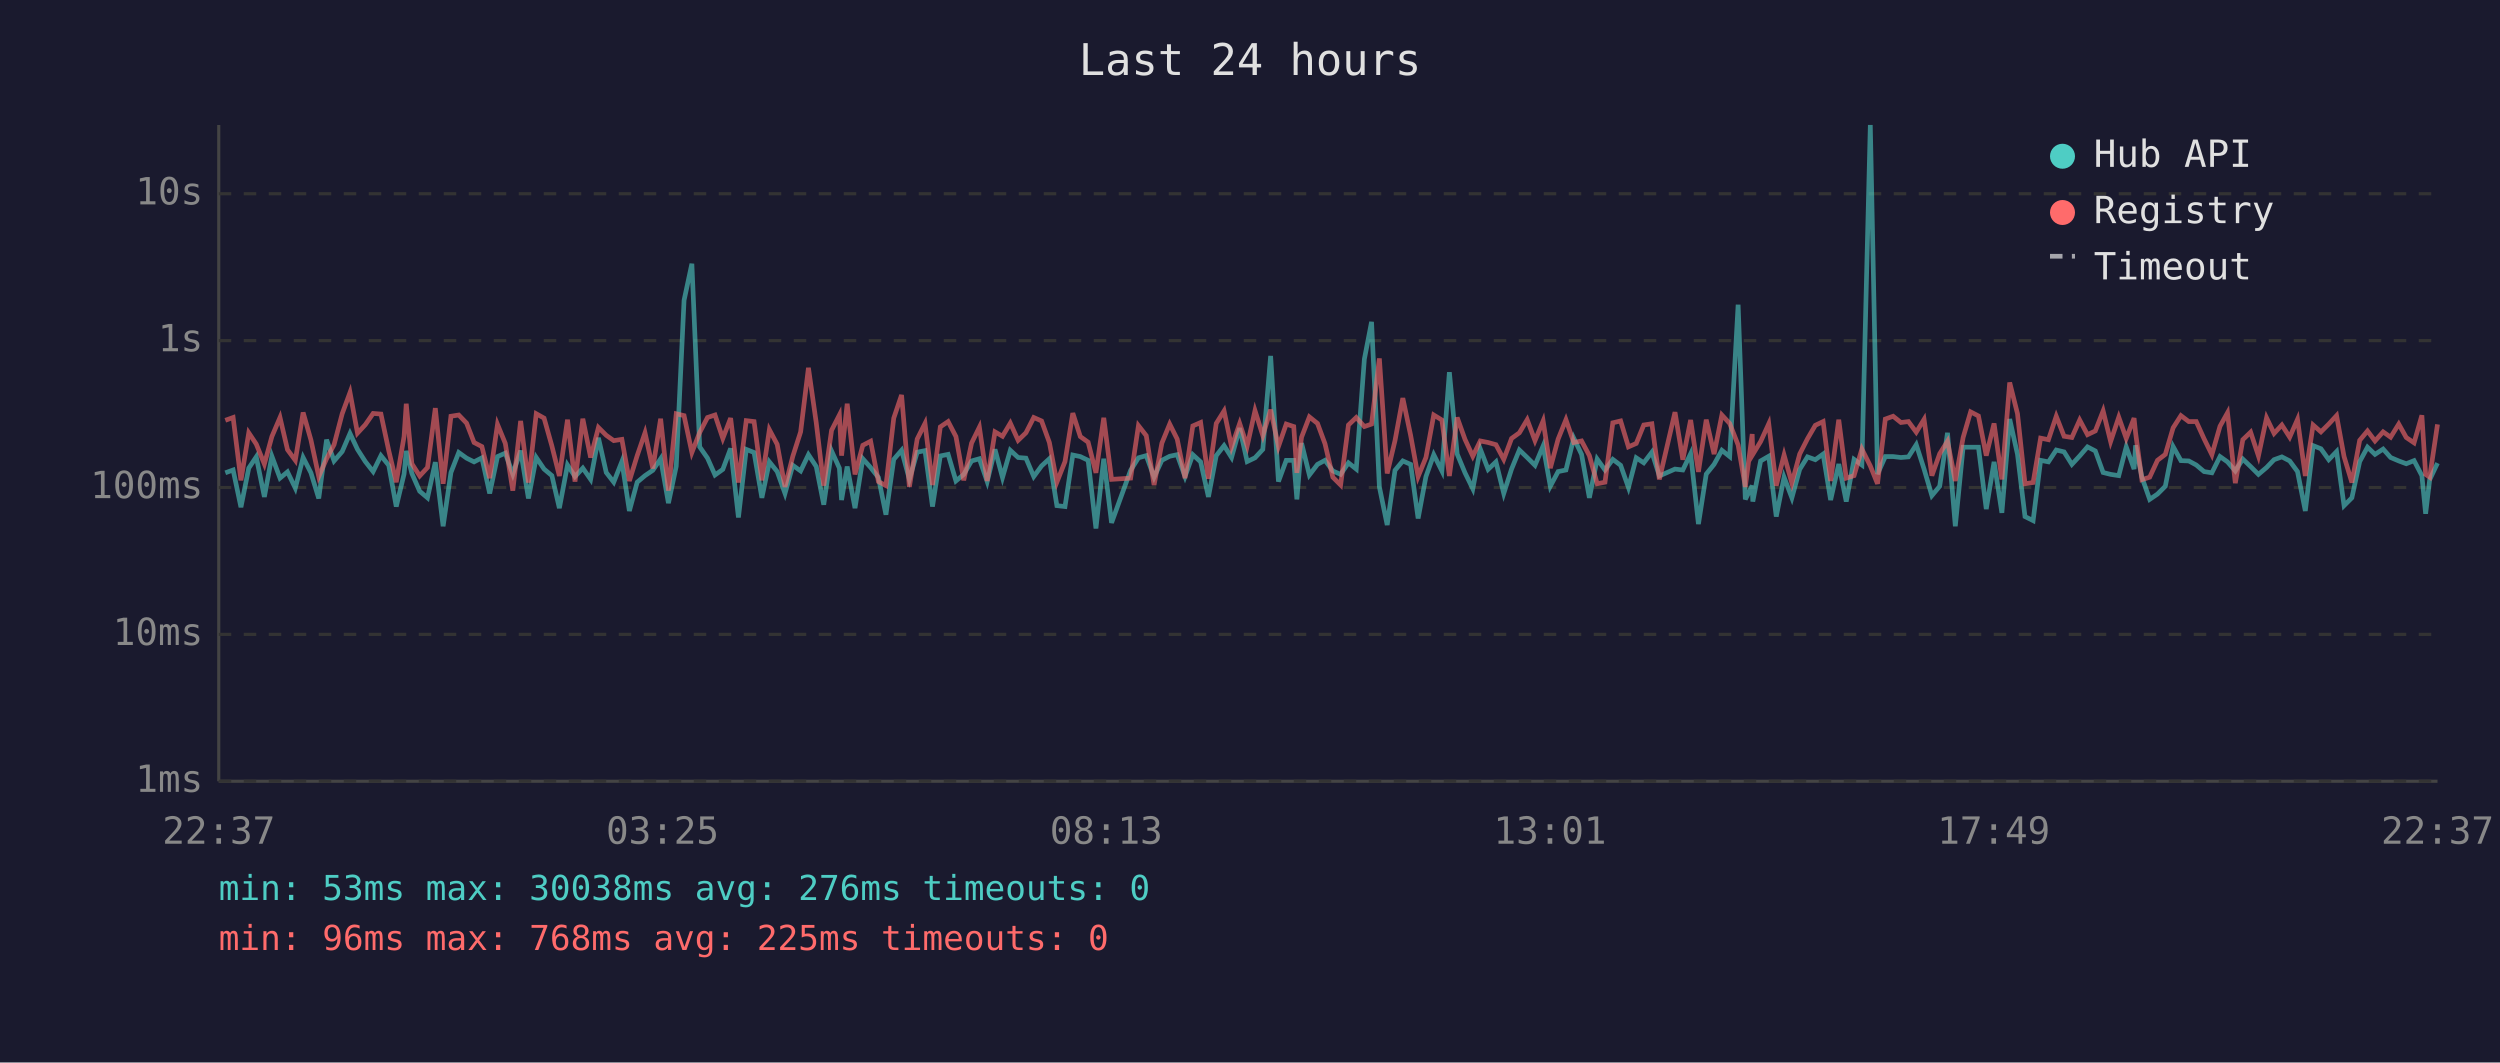
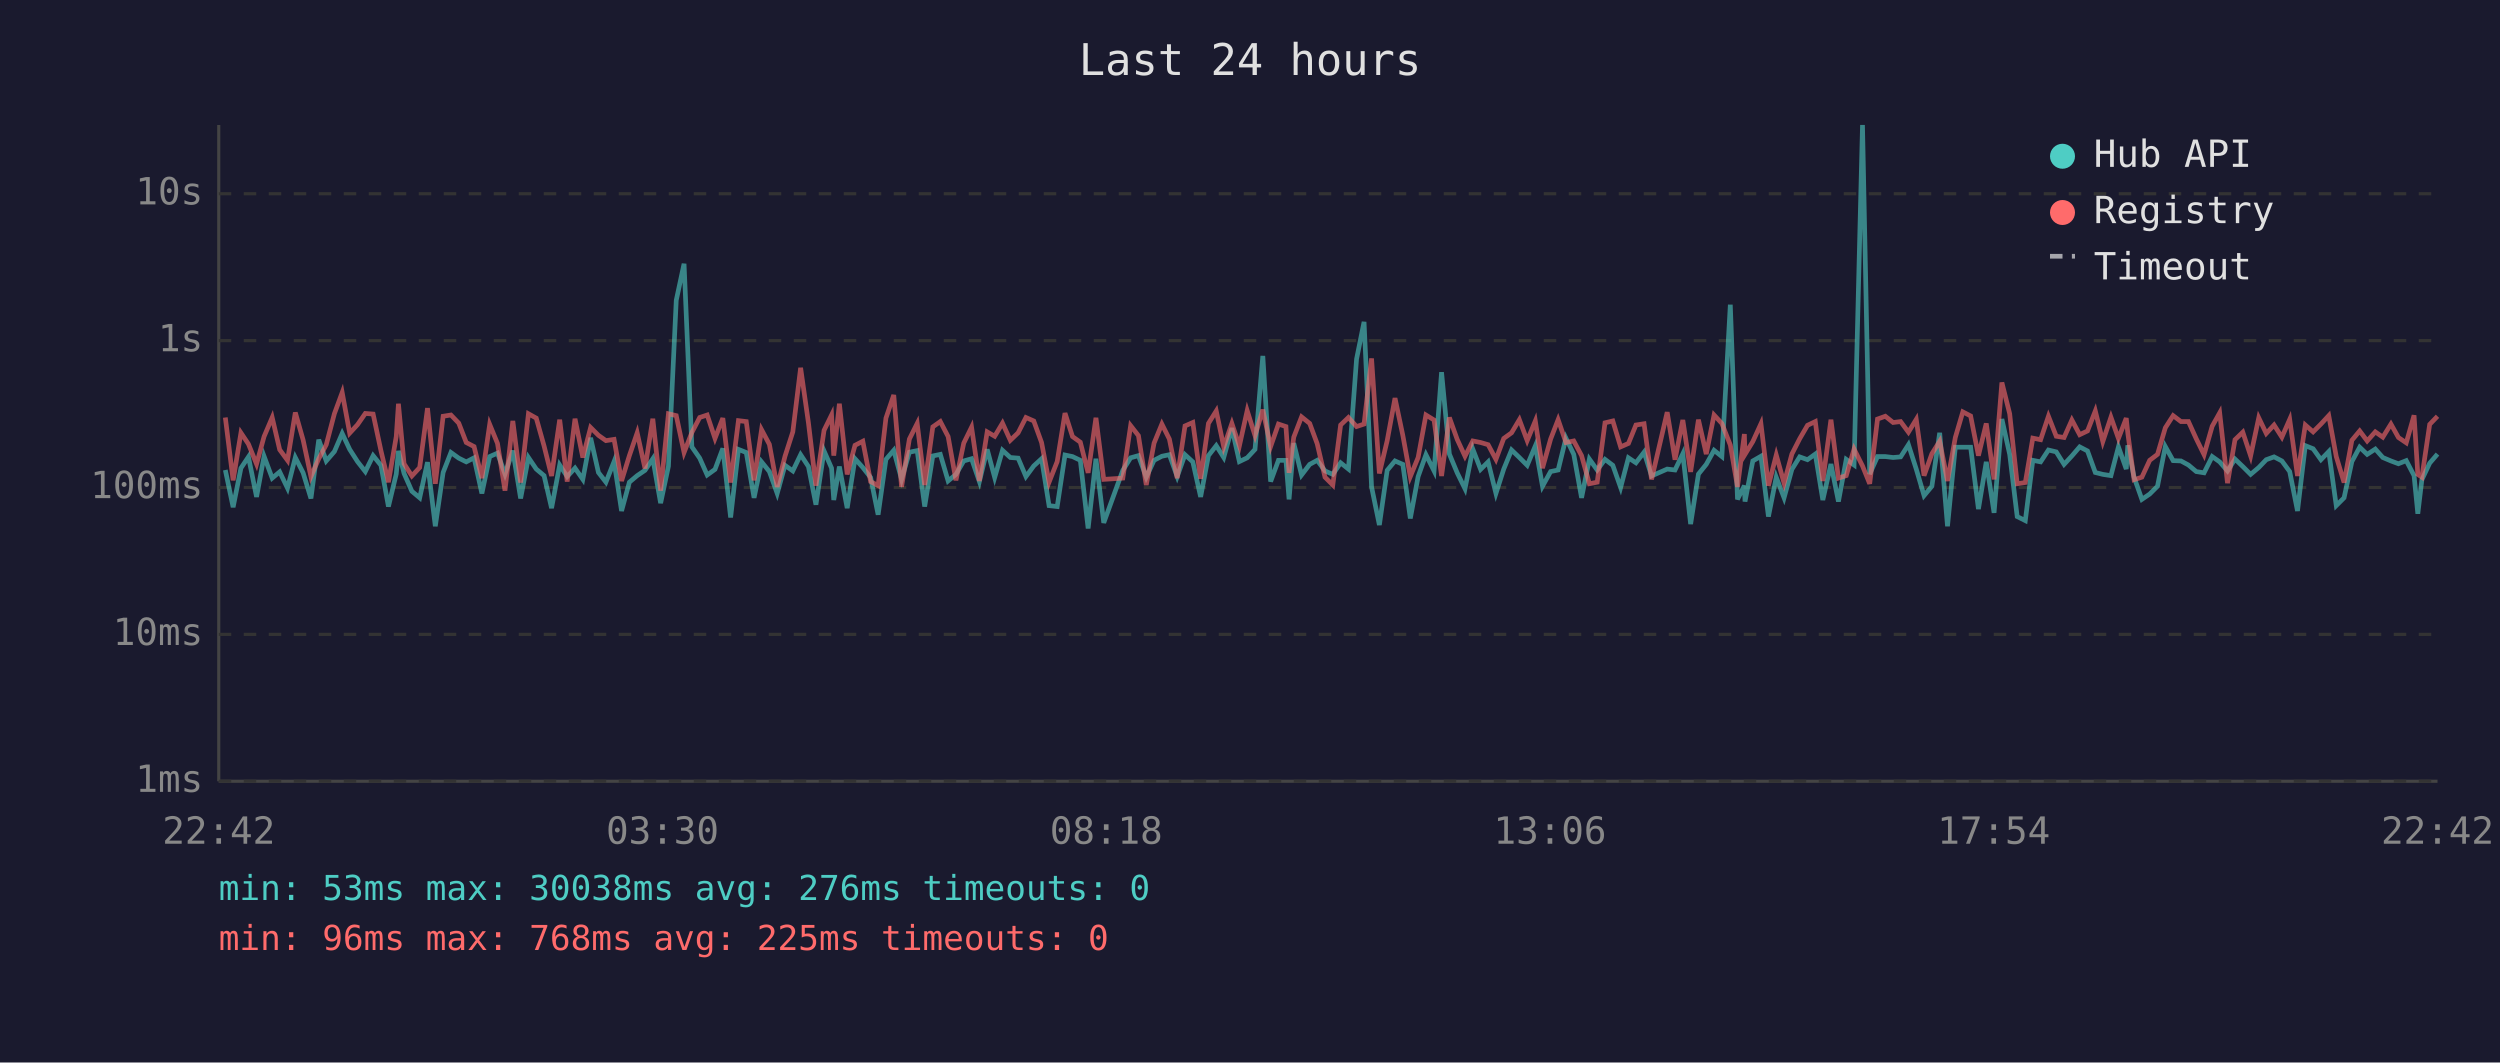
<svg xmlns="http://www.w3.org/2000/svg" viewBox="0 0 800 340" font-family="monospace" font-size="12">
  <rect width="800" height="340" fill="#1a1a2e" />
  <text x="400" y="24" fill="#e0e0e0" font-size="14" text-anchor="middle">Last 24 hours</text>
  <line x1="70" y1="40" x2="70" y2="250" stroke="#444" stroke-width="1" />
  <line x1="70" y1="250" x2="780" y2="250" stroke="#444" stroke-width="1" />
  <line x1="70" y1="250" x2="780" y2="250" stroke="#333" stroke-width="1" stroke-dasharray="4" />
  <text x="65" y="250" fill="#888" text-anchor="end" dominant-baseline="middle">1ms</text>
  <line x1="70" y1="203" x2="780" y2="203" stroke="#333" stroke-width="1" stroke-dasharray="4" />
  <text x="65" y="203" fill="#888" text-anchor="end" dominant-baseline="middle">10ms</text>
  <line x1="70" y1="156" x2="780" y2="156" stroke="#333" stroke-width="1" stroke-dasharray="4" />
  <text x="65" y="156" fill="#888" text-anchor="end" dominant-baseline="middle">100ms</text>
  <line x1="70" y1="109" x2="780" y2="109" stroke="#333" stroke-width="1" stroke-dasharray="4" />
  <text x="65" y="109" fill="#888" text-anchor="end" dominant-baseline="middle">1s</text>
  <line x1="70" y1="62" x2="780" y2="62" stroke="#333" stroke-width="1" stroke-dasharray="4" />
  <text x="65" y="62" fill="#888" text-anchor="end" dominant-baseline="middle">10s</text>
-   <text x="70" y="270" fill="#888" text-anchor="middle">22:37</text>
-   <text x="212" y="270" fill="#888" text-anchor="middle">03:25</text>
-   <text x="354" y="270" fill="#888" text-anchor="middle">08:13</text>
-   <text x="496" y="270" fill="#888" text-anchor="middle">13:01</text>
-   <text x="638" y="270" fill="#888" text-anchor="middle">17:49</text>
-   <text x="780" y="270" fill="#888" text-anchor="middle">22:37</text>
-   <polyline points="72.1,151.3 74.6,150.4 77.1,162.3 79.6,149.8 82.0,146.2 84.6,159.0 87.0,146.0 89.6,153.0 92.0,151.0 94.5,156.2 97.0,146.4 99.5,151.3 102.0,159.5 104.5,140.7 106.9,147.5 109.5,144.5 112.0,138.7 114.4,143.8 116.9,147.7 119.4,150.9 121.9,145.8 124.4,148.9 126.8,162.1 129.3,151.7 130.0,144.3 131.8,151.5 134.3,157.2 136.8,159.3 139.3,147.9 141.8,168.4 144.3,151.2 146.8,144.8 149.3,146.6 151.7,147.8 154.2,146.5 156.7,157.9 159.2,146.1 161.7,145.0 164.1,151.7 166.6,144.2 169.1,159.5 171.6,146.4 174.1,150.1 176.6,152.2 179.0,162.6 181.6,148.8 184.0,152.5 186.5,149.8 189.0,153.4 191.5,140.1 194.0,151.2 196.4,154.3 199.0,147.7 201.4,163.5 203.9,154.3 206.4,152.2 208.9,150.5 211.4,146.8 213.9,161.0 216.4,149.2 218.9,96.1 221.4,84.4 223.9,143.0 226.4,146.6 228.8,152.0 231.3,150.2 233.8,143.5 236.3,165.6 238.8,143.8 241.3,144.8 243.8,159.3 246.2,147.8 248.7,150.9 251.2,157.9 253.7,148.9 256.2,150.7 258.7,145.5 261.2,149.3 263.6,161.5 266.1,144.3 268.6,149.8 269.3,160.0 271.1,149.3 273.6,162.6 276.1,146.8 278.6,149.6 281.1,152.8 283.5,164.7 286.0,147.0 288.5,144.1 291.0,153.4 293.5,144.7 296.0,144.2 298.4,162.1 300.9,145.9 303.4,145.4 305.9,153.9 308.4,151.8 310.9,147.5 313.4,146.8 315.9,154.1 318.4,143.8 320.8,152.8 323.3,144.1 325.8,146.4 328.3,146.6 330.8,152.5 333.3,149.1 335.8,146.8 338.2,161.8 340.8,162.1 343.3,145.6 345.7,146.1 348.2,147.3 350.7,169.1 353.2,146.8 355.7,167.3 361.8,150.5 364.3,146.5 366.8,145.8 369.3,152.7 371.8,147.3 374.3,146.0 376.7,145.5 379.2,152.5 381.7,145.5 384.2,147.8 386.7,159.0 389.2,145.8 391.7,142.6 394.1,146.4 396.7,137.0 399.1,147.7 401.6,146.5 404.1,143.8 406.6,113.9 409.1,154.1 411.6,147.3 414.0,147.3 415.0,159.8 416.5,141.8 419.0,152.0 421.6,148.6 424.0,147.3 426.5,150.7 429.0,151.8 431.5,148.1 434.0,150.1 436.6,114.9 438.9,103.0 441.4,155.8 443.9,168.0 446.4,150.5 448.9,147.5 451.4,148.6 453.8,165.9 456.3,152.5 458.8,145.5 461.4,150.7 463.8,119.1 466.3,145.3 468.8,151.3 471.3,156.4 473.7,143.7 476.2,150.2 478.7,147.8 481.2,157.9 483.7,150.1 486.2,144.0 488.7,146.4 491.2,148.9 493.8,142.7 496.1,155.6 498.6,150.9 501.1,150.4 503.6,140.2 506.1,145.4 508.6,159.3 511.1,146.9 513.6,150.4 516.1,147.0 518.6,148.9 521.1,156.0 523.6,146.5 526.0,148.1 528.6,144.7 531.0,152.3 536.0,150.1 538.5,150.4 541.0,145.2 543.5,167.7 546.0,151.7 548.5,148.6 551.0,144.1 553.5,146.1 556.2,97.5 558.5,159.8 560.7,155.4 560.9,160.5 563.4,147.5 566.0,146.0 568.4,165.3 570.9,152.7 573.4,159.3 575.9,150.2 578.4,146.2 580.9,147.1 583.4,145.3 585.8,160.0 588.4,148.5 590.8,160.5 593.3,147.0 595.8,148.8 598.5,40.0 600.8,151.7 603.3,146.1 605.8,146.1 608.3,146.4 610.7,146.2 613.2,142.3 615.7,150.1 618.2,158.6 620.7,155.6 623.2,138.5 625.7,168.4 628.2,143.1 630.6,143.1 633.1,143.1 635.6,162.9 638.1,147.8 640.6,164.1 643.1,134.1 645.6,145.4 648.0,165.3 650.6,166.6 653.0,147.3 655.5,147.8 658.0,144.0 660.5,144.6 663.0,148.6 665.5,145.9 668.0,143.0 670.5,144.3 673.0,151.2 675.4,151.8 678.0,152.2 680.4,143.0 682.9,150.1 683.4,142.5 685.4,152.7 687.9,159.8 690.4,158.1 692.9,155.6 695.4,142.9 697.9,147.4 700.4,147.5 702.8,148.8 705.3,150.9 707.8,151.3 710.4,146.1 712.8,147.8 715.3,150.7 717.7,146.9 720.2,149.3 722.7,151.8 725.3,149.6 727.7,147.1 730.2,146.2 732.7,147.5 735.2,150.9 737.7,163.5 740.2,142.6 742.7,143.6 745.2,147.1 747.7,144.5 750.1,161.8 752.6,159.3 755.1,147.7 757.6,143.1 760.0,145.4 762.6,143.7 765.0,146.4 767.6,147.5 770.0,148.4 772.5,147.4 775.0,152.2 776.2,164.4 777.5,153.5 780.0,148.2" fill="none" stroke="#4ecdc4" stroke-width="1.5" opacity="0.6" />
-   <polyline points="72.1,134.5 74.6,133.6 77.1,153.7 79.6,138.5 82.0,142.1 84.6,148.5 87.0,139.7 89.6,133.6 92.0,143.9 94.5,147.3 97.0,132.0 99.5,140.8 102.0,152.5 104.5,146.8 106.9,142.3 109.5,132.4 112.0,125.6 114.4,138.6 116.9,135.9 119.4,132.3 121.9,132.5 124.4,144.2 126.8,154.3 129.3,139.7 130.0,129.2 131.8,148.4 134.3,152.3 136.8,149.6 139.3,130.6 141.8,154.8 144.3,133.2 146.8,132.8 149.3,135.4 151.7,141.6 154.2,142.9 156.7,153.0 159.2,135.8 161.7,141.9 164.1,157.0 166.6,134.7 169.1,154.4 171.6,132.4 174.1,133.8 176.6,142.7 179.0,152.3 181.6,134.3 184.0,154.1 186.5,134.0 189.0,146.4 191.5,136.8 194.0,139.3 196.4,141.0 199.0,140.6 201.4,153.9 203.9,145.8 206.4,138.5 208.9,149.9 211.4,134.0 213.9,157.0 216.4,132.4 218.9,133.0 221.4,144.8 223.9,138.4 226.4,133.6 228.8,132.8 231.3,140.3 233.8,133.8 236.3,154.4 238.8,134.6 241.3,134.9 243.8,153.7 246.2,137.5 248.7,142.2 251.2,155.8 253.7,146.0 256.2,138.2 258.7,117.7 261.2,135.3 263.6,155.4 266.1,137.7 268.6,132.8 269.3,145.8 271.1,129.2 273.6,151.8 276.1,142.5 278.6,141.2 281.1,154.1 283.5,155.4 286.0,133.8 288.5,126.4 291.0,155.8 293.5,140.5 296.0,135.5 298.4,155.2 300.9,136.6 303.4,134.9 305.9,139.7 308.4,153.7 310.9,141.8 313.4,136.7 315.9,153.9 318.4,138.2 320.8,139.6 323.3,135.4 325.8,140.9 328.3,138.5 330.8,133.6 333.3,134.7 335.8,141.6 338.2,154.3 340.8,147.7 343.3,132.2 345.7,139.7 348.2,141.5 350.7,151.3 353.2,133.7 355.7,153.4 361.8,153.0 364.3,136.2 366.8,139.4 369.3,155.2 371.8,141.8 374.3,135.7 376.7,140.5 379.2,153.0 381.7,136.3 384.2,135.2 386.7,153.2 389.2,135.5 391.7,131.5 394.1,143.0 396.7,135.5 399.1,142.7 401.6,131.4 404.1,139.4 406.6,131.1 409.1,142.9 411.6,135.7 414.0,136.5 415.0,151.3 416.5,139.9 419.0,133.4 421.6,135.5 424.0,142.0 426.5,152.7 429.0,155.2 431.5,136.0 434.0,133.6 436.6,136.5 438.9,135.7 441.4,114.7 443.9,151.5 446.4,141.0 448.9,127.4 451.4,139.3 453.8,152.5 456.3,146.4 458.8,132.8 461.4,134.4 463.8,152.3 466.3,133.6 468.8,140.6 471.3,146.0 473.7,141.1 476.2,141.6 478.7,142.3 481.2,147.0 483.7,140.3 486.2,138.5 488.7,134.3 491.2,141.0 493.8,134.7 496.1,149.8 498.6,140.5 501.1,134.3 503.6,141.6 506.1,141.1 508.6,145.8 511.1,154.8 513.6,154.3 516.1,135.3 518.6,134.7 521.1,143.0 523.6,141.9 526.0,136.0 528.6,135.6 531.0,153.4 536.0,131.9 538.5,147.1 541.0,134.4 543.5,151.0 546.0,134.3 548.5,145.3 551.0,132.8 553.5,135.5 556.2,142.4 558.5,155.8 560.7,138.9 560.9,145.4 563.4,141.3 566.0,135.6 568.4,155.4 570.9,145.6 573.4,154.6 575.9,145.3 578.4,140.4 580.9,136.1 583.4,134.9 585.8,153.9 588.4,134.3 590.8,153.0 593.3,152.2 595.8,143.7 598.5,149.1 600.8,154.8 603.3,134.1 605.8,133.2 608.3,135.2 610.7,134.9 613.2,138.3 615.7,134.2 618.2,152.2 620.7,145.2 623.2,141.2 625.7,153.9 628.2,140.0 630.6,131.8 633.1,133.1 635.6,145.8 638.1,135.5 640.6,153.4 643.1,122.4 645.6,132.4 648.0,154.8 650.6,154.4 653.0,140.2 655.5,140.7 658.0,133.2 660.5,139.6 663.0,140.0 665.5,134.4 668.0,139.1 670.5,137.9 673.0,131.5 675.4,141.3 678.0,133.5 680.4,140.3 682.9,133.8 683.4,138.6 685.4,153.5 687.9,152.7 690.4,147.3 692.9,145.4 695.4,136.9 697.9,133.0 700.4,134.9 702.8,134.9 705.3,140.4 707.8,145.5 710.4,136.4 712.8,132.1 715.3,154.6 717.7,140.7 720.2,138.3 722.7,145.9 725.3,133.7 727.7,138.7 730.2,136.0 732.7,139.9 735.2,134.2 737.7,152.3 740.2,136.0 742.7,138.2 745.2,135.7 747.7,133.0 750.1,146.1 752.6,154.4 755.1,140.9 757.6,137.9 760.0,141.1 762.6,138.2 765.0,139.9 767.6,135.7 770.0,140.0 772.5,141.7 775.0,132.9 776.2,151.8 777.5,152.7 780.0,135.8" fill="none" stroke="#ff6b6b" stroke-width="1.5" opacity="0.6" />
+   <text x="70" y="270" fill="#888" text-anchor="middle">22:42</text>
+   <text x="212" y="270" fill="#888" text-anchor="middle">03:30</text>
+   <text x="354" y="270" fill="#888" text-anchor="middle">08:18</text>
+   <text x="496" y="270" fill="#888" text-anchor="middle">13:06</text>
+   <text x="638" y="270" fill="#888" text-anchor="middle">17:54</text>
+   <text x="780" y="270" fill="#888" text-anchor="middle">22:42</text>
+   <polyline points="72.1,150.4 74.6,162.3 77.1,149.8 79.5,146.2 82.1,159.0 84.5,146.0 87.1,153.0 89.5,151.0 92.0,156.2 94.5,146.4 97.0,151.3 99.5,159.5 102.0,140.7 104.4,147.5 107.0,144.5 109.5,138.7 111.9,143.8 114.4,147.7 116.9,150.9 119.4,145.8 121.9,148.9 124.3,162.1 126.8,151.7 127.5,144.3 129.3,151.5 131.8,157.2 134.3,159.3 136.8,147.9 139.3,168.4 141.8,151.2 144.3,144.8 146.8,146.6 149.2,147.8 151.7,146.5 154.2,157.9 156.7,146.1 159.2,145.0 161.6,151.7 164.1,144.2 166.6,159.5 169.1,146.4 171.6,150.1 174.1,152.2 176.5,162.6 179.1,148.8 181.5,152.5 184.0,149.8 186.5,153.4 189.0,140.1 191.5,151.2 193.9,154.3 196.5,147.7 198.9,163.5 201.4,154.3 203.9,152.2 206.4,150.5 208.9,146.8 211.4,161.0 213.9,149.2 216.4,96.1 218.9,84.4 221.4,143.0 223.9,146.6 226.3,152.0 228.8,150.2 231.3,143.5 233.8,165.6 236.3,143.8 238.8,144.8 241.3,159.3 243.7,147.8 246.2,150.9 248.7,157.9 251.2,148.9 253.7,150.7 256.2,145.5 258.7,149.3 261.1,161.5 263.7,144.3 266.1,149.8 266.8,160.0 268.6,149.3 271.1,162.6 273.6,146.8 276.1,149.6 278.6,152.8 281.0,164.7 283.5,147.0 286.0,144.1 288.5,153.4 291.0,144.7 293.5,144.2 295.9,162.1 298.5,145.9 300.9,145.4 303.4,153.9 305.9,151.8 308.4,147.5 310.9,146.8 313.4,154.1 315.9,143.8 318.3,152.8 320.8,144.1 323.3,146.4 325.8,146.6 328.3,152.5 330.8,149.1 333.3,146.8 335.7,161.8 338.3,162.1 340.8,145.6 343.2,146.1 345.7,147.3 348.2,169.1 350.7,146.8 353.2,167.3 359.3,150.5 361.8,146.5 364.3,145.8 366.8,152.7 369.3,147.3 371.8,146.0 374.2,145.5 376.7,152.5 379.2,145.5 381.7,147.8 384.2,159.0 386.7,145.8 389.2,142.6 391.6,146.4 394.2,137.0 396.6,147.7 399.1,146.5 401.6,143.8 404.1,113.9 406.6,154.1 409.1,147.3 411.5,147.3 412.5,159.8 414.0,141.8 416.5,152.0 419.1,148.6 421.5,147.3 424.0,150.7 426.5,151.8 429.0,148.1 431.5,150.1 434.1,114.9 436.5,103.0 438.9,155.8 441.4,168.0 443.9,150.5 446.4,147.5 448.9,148.6 451.3,165.9 453.8,152.5 456.3,145.5 458.9,150.7 461.3,119.1 463.8,145.3 466.3,151.3 468.8,156.4 471.3,143.7 473.8,150.2 476.2,147.8 478.7,157.9 481.2,150.1 483.7,144.0 486.2,146.4 488.7,148.9 491.3,142.7 493.6,155.6 496.2,150.9 498.6,150.4 501.1,140.2 503.6,145.4 506.1,159.3 508.6,146.9 511.1,150.4 513.6,147.0 516.1,148.9 518.6,156.0 521.1,146.5 523.5,148.1 526.1,144.7 528.5,152.3 533.5,150.1 536.0,150.4 538.5,145.2 541.0,167.7 543.5,151.7 546.0,148.6 548.5,144.1 551.0,146.1 553.7,97.5 556.0,159.8 558.2,155.4 558.4,160.5 560.9,147.5 563.5,146.0 565.9,165.3 568.4,152.7 570.9,159.3 573.4,150.2 575.9,146.2 578.4,147.1 580.9,145.3 583.3,160.0 585.9,148.5 588.3,160.5 590.8,147.0 593.3,148.8 596.0,40.0 598.3,151.7 600.8,146.1 603.3,146.1 605.8,146.4 608.2,146.2 610.7,142.3 613.2,150.1 615.7,158.6 618.2,155.6 620.7,138.5 623.2,168.4 625.7,143.1 628.1,143.1 630.6,143.1 633.1,162.9 635.6,147.8 638.1,164.1 640.6,134.1 643.1,145.4 645.5,165.3 648.1,166.6 650.5,147.3 653.0,147.8 655.5,144.0 658.0,144.6 660.5,148.6 663.0,145.9 665.5,143.0 668.0,144.3 670.5,151.2 672.9,151.8 675.5,152.2 677.9,143.0 680.4,150.1 680.9,142.5 682.9,152.7 685.4,159.8 687.9,158.1 690.4,155.6 692.9,142.9 695.4,147.4 697.9,147.5 700.3,148.8 702.8,150.9 705.3,151.3 707.9,146.1 710.3,147.8 712.8,150.7 715.2,146.9 717.7,149.3 720.2,151.8 722.8,149.6 725.2,147.1 727.7,146.2 730.2,147.5 732.7,150.9 735.2,163.5 737.7,142.6 740.2,143.6 742.7,147.1 745.2,144.5 747.6,161.8 750.1,159.3 752.6,147.7 755.1,143.1 757.5,145.4 760.1,143.7 762.5,146.4 765.1,147.5 767.5,148.4 770.0,147.4 772.5,152.2 773.7,164.4 775.0,153.5 777.5,148.2 780.0,145.3" fill="none" stroke="#4ecdc4" stroke-width="1.5" opacity="0.6" />
+   <polyline points="72.1,133.6 74.6,153.7 77.1,138.5 79.5,142.1 82.1,148.5 84.5,139.7 87.1,133.6 89.5,143.9 92.0,147.3 94.5,132.0 97.0,140.8 99.5,152.5 102.0,146.8 104.4,142.3 107.0,132.4 109.5,125.6 111.9,138.6 114.4,135.9 116.9,132.3 119.4,132.5 121.9,144.2 124.3,154.3 126.8,139.7 127.5,129.2 129.3,148.4 131.8,152.3 134.3,149.6 136.8,130.6 139.3,154.8 141.8,133.2 144.3,132.8 146.8,135.4 149.2,141.6 151.7,142.9 154.2,153.0 156.7,135.8 159.2,141.9 161.6,157.0 164.1,134.7 166.6,154.4 169.1,132.4 171.6,133.8 174.1,142.7 176.5,152.3 179.1,134.3 181.5,154.1 184.0,134.0 186.5,146.4 189.0,136.8 191.5,139.3 193.9,141.0 196.5,140.6 198.9,153.9 201.4,145.8 203.9,138.5 206.4,149.9 208.9,134.0 211.4,157.0 213.9,132.4 216.4,133.0 218.9,144.8 221.4,138.4 223.9,133.6 226.3,132.8 228.8,140.3 231.3,133.8 233.8,154.4 236.3,134.6 238.8,134.9 241.3,153.7 243.7,137.5 246.2,142.2 248.7,155.8 251.2,146.0 253.7,138.2 256.2,117.7 258.7,135.3 261.1,155.4 263.7,137.7 266.1,132.8 266.8,145.8 268.6,129.2 271.1,151.8 273.6,142.5 276.1,141.2 278.6,154.1 281.0,155.4 283.5,133.8 286.0,126.4 288.5,155.8 291.0,140.5 293.5,135.5 295.9,155.2 298.5,136.6 300.9,134.9 303.4,139.7 305.9,153.7 308.4,141.8 310.9,136.7 313.4,153.9 315.9,138.2 318.3,139.6 320.8,135.4 323.3,140.9 325.8,138.5 328.3,133.6 330.8,134.7 333.3,141.6 335.7,154.3 338.3,147.7 340.8,132.2 343.2,139.7 345.7,141.5 348.2,151.3 350.7,133.7 353.2,153.4 359.3,153.0 361.8,136.2 364.3,139.4 366.8,155.2 369.3,141.8 371.8,135.7 374.2,140.5 376.7,153.0 379.2,136.3 381.7,135.2 384.2,153.2 386.7,135.5 389.2,131.5 391.6,143.0 394.2,135.5 396.6,142.7 399.1,131.4 401.6,139.4 404.1,131.1 406.6,142.9 409.1,135.7 411.5,136.5 412.5,151.3 414.0,139.9 416.5,133.4 419.1,135.5 421.5,142.0 424.0,152.7 426.5,155.2 429.0,136.0 431.5,133.6 434.1,136.5 436.5,135.7 438.9,114.7 441.4,151.5 443.9,141.0 446.4,127.4 448.9,139.3 451.3,152.5 453.8,146.4 456.3,132.8 458.9,134.4 461.3,152.3 463.8,133.6 466.3,140.6 468.8,146.0 471.3,141.1 473.8,141.6 476.2,142.3 478.7,147.0 481.2,140.3 483.7,138.5 486.2,134.3 488.7,141.0 491.3,134.7 493.6,149.8 496.2,140.5 498.6,134.3 501.1,141.6 503.6,141.1 506.1,145.8 508.6,154.8 511.1,154.3 513.6,135.3 516.1,134.7 518.6,143.0 521.1,141.9 523.5,136.0 526.1,135.6 528.5,153.4 533.5,131.9 536.0,147.1 538.5,134.4 541.0,151.0 543.5,134.3 546.0,145.3 548.5,132.8 551.0,135.5 553.7,142.4 556.0,155.8 558.2,138.9 558.4,145.4 560.9,141.3 563.5,135.6 565.9,155.4 568.4,145.6 570.9,154.6 573.4,145.3 575.9,140.4 578.4,136.1 580.9,134.9 583.3,153.9 585.9,134.3 588.3,153.0 590.8,152.2 593.3,143.7 596.0,149.1 598.3,154.8 600.8,134.1 603.3,133.2 605.8,135.2 608.2,134.9 610.7,138.3 613.2,134.2 615.7,152.2 618.2,145.2 620.7,141.2 623.2,153.9 625.7,140.0 628.1,131.8 630.6,133.1 633.1,145.8 635.6,135.5 638.1,153.4 640.6,122.4 643.1,132.4 645.5,154.8 648.1,154.4 650.5,140.2 653.0,140.7 655.5,133.2 658.0,139.6 660.5,140.0 663.0,134.4 665.5,139.1 668.0,137.9 670.5,131.5 672.9,141.3 675.5,133.5 677.9,140.3 680.4,133.8 680.9,138.6 682.9,153.5 685.4,152.7 687.9,147.3 690.4,145.4 692.9,136.9 695.4,133.0 697.9,134.9 700.3,134.9 702.8,140.4 705.3,145.5 707.9,136.4 710.3,132.1 712.8,154.6 715.2,140.7 717.7,138.3 720.2,145.9 722.8,133.7 725.2,138.7 727.7,136.0 730.2,139.9 732.7,134.2 735.2,152.3 737.7,136.0 740.2,138.2 742.7,135.7 745.2,133.0 747.6,146.1 750.1,154.4 752.6,140.9 755.1,137.9 757.5,141.1 760.1,138.2 762.5,139.9 765.1,135.7 767.5,140.0 770.0,141.7 772.5,132.9 773.7,151.8 775.0,152.7 777.5,135.8 780.0,133.2" fill="none" stroke="#ff6b6b" stroke-width="1.5" opacity="0.6" />
  <circle cx="660" cy="50" r="4" fill="#4ecdc4" />
  <text x="670" y="50" fill="#e0e0e0" dominant-baseline="middle">Hub API</text>
  <circle cx="660" cy="68" r="4" fill="#ff6b6b" />
  <text x="670" y="68" fill="#e0e0e0" dominant-baseline="middle">Registry</text>
  <line x1="656" y1="82" x2="664" y2="82" stroke="#e0e0e0" stroke-width="1.5" stroke-dasharray="4,3" opacity="0.7" />
  <text x="670" y="86" fill="#e0e0e0" dominant-baseline="middle">Timeout</text>
  <text x="70" y="288" fill="#4ecdc4" font-size="11">min: 53ms  max: 30038ms  avg: 276ms  timeouts: 0</text>
  <text x="70" y="304" fill="#ff6b6b" font-size="11">min: 96ms  max: 768ms  avg: 225ms  timeouts: 0</text>
</svg>
